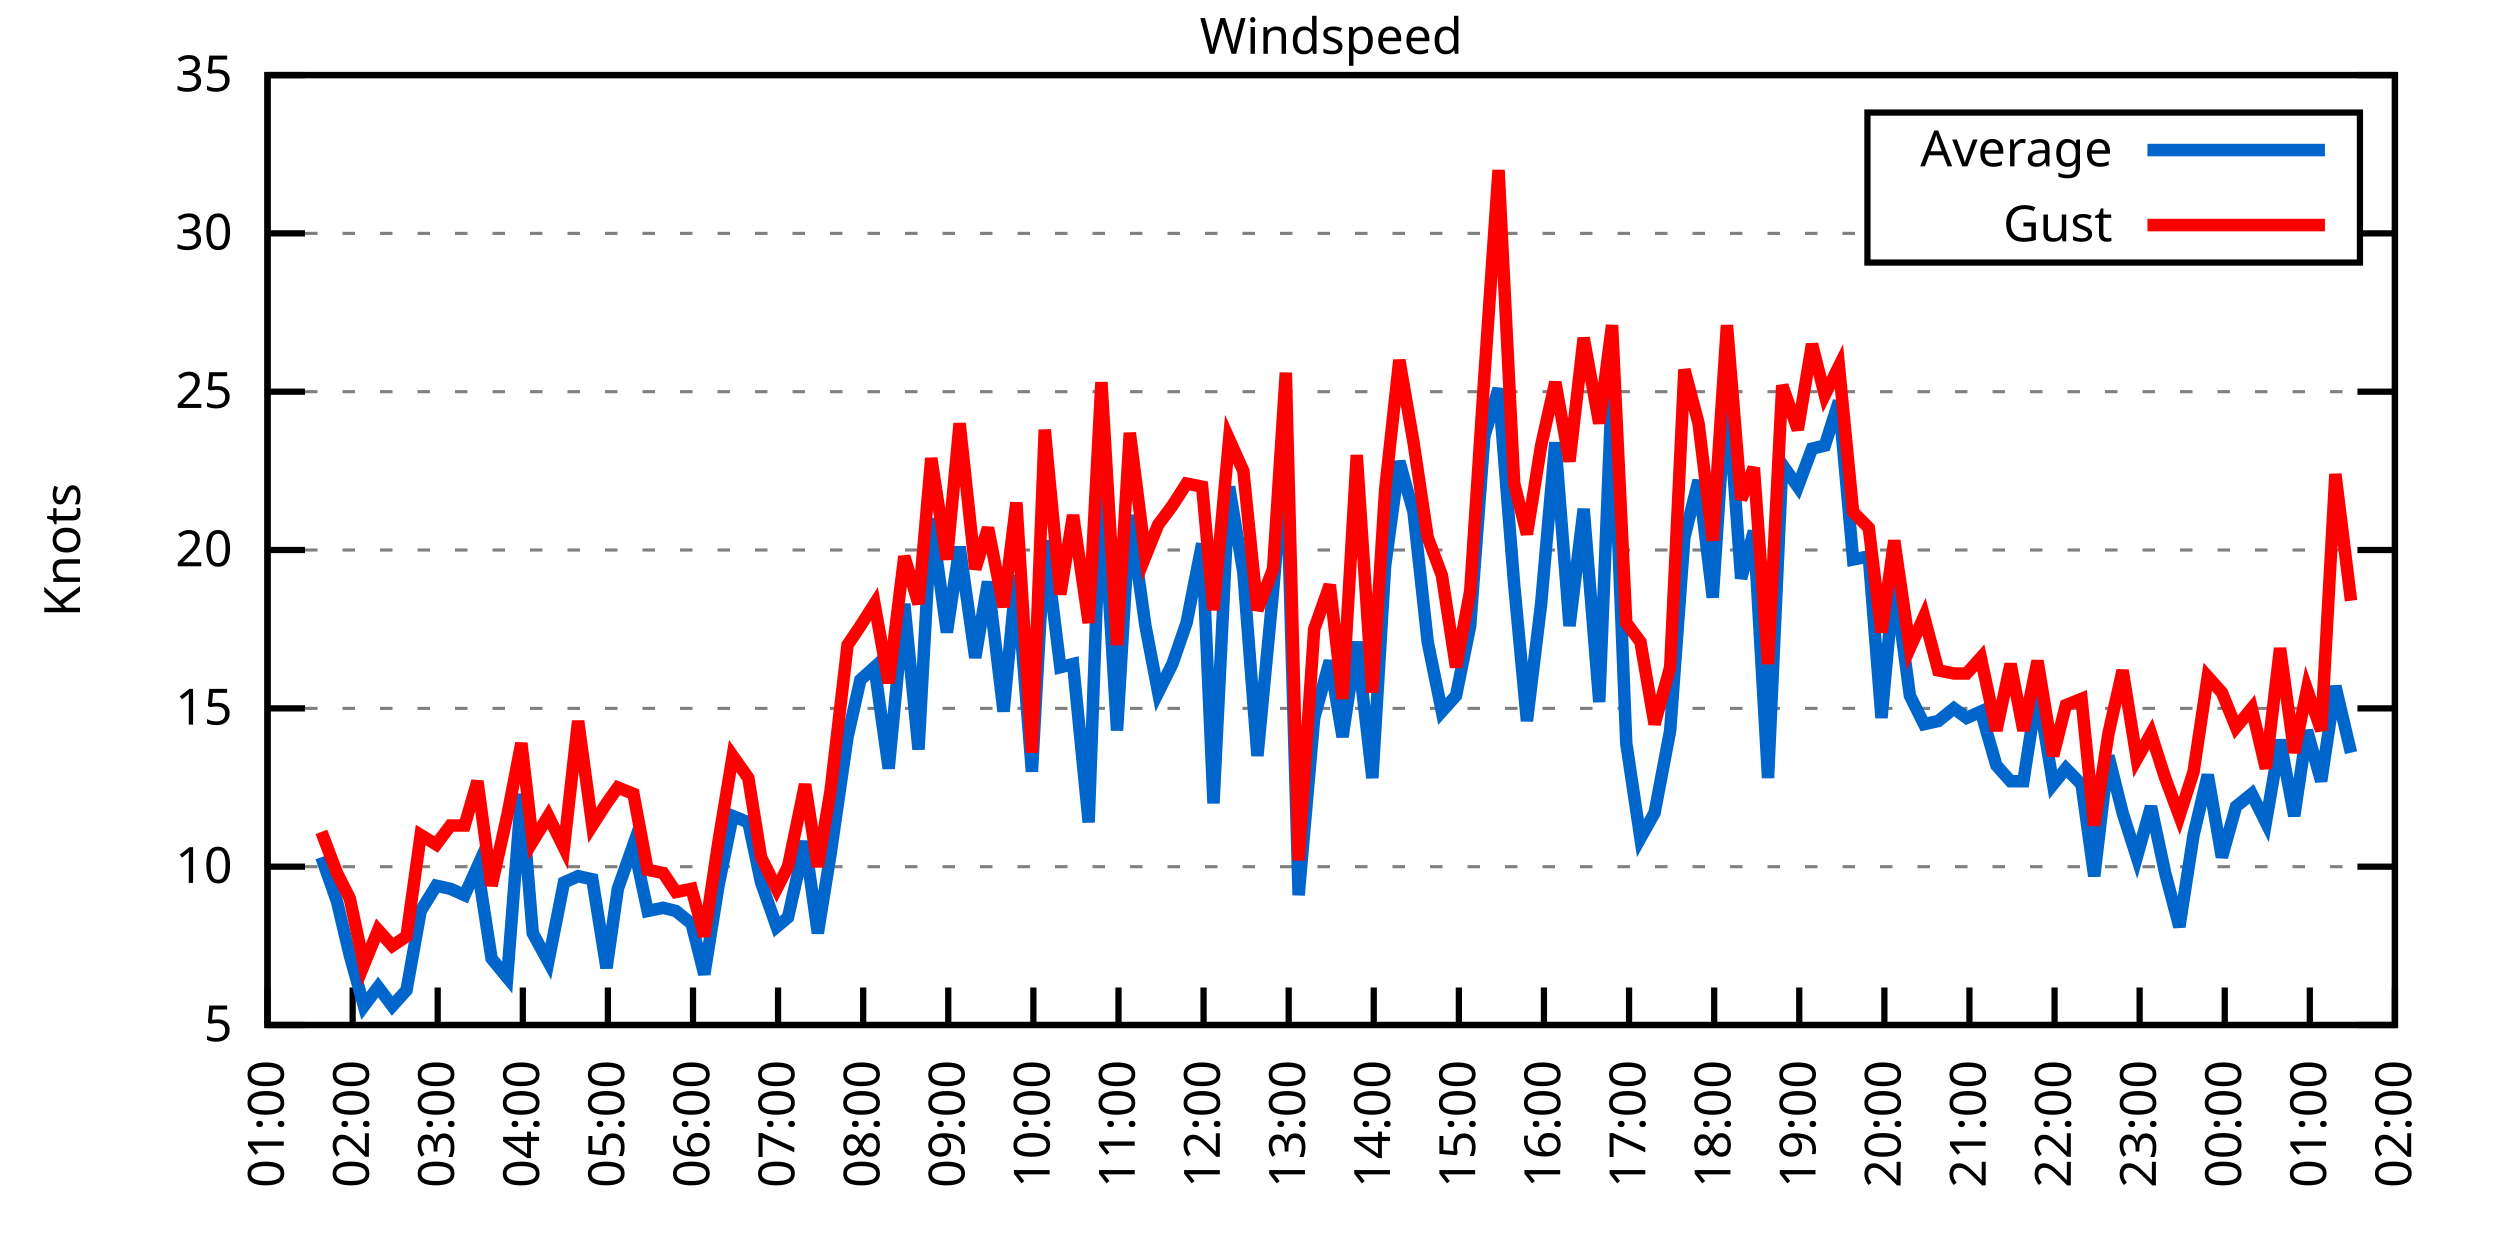
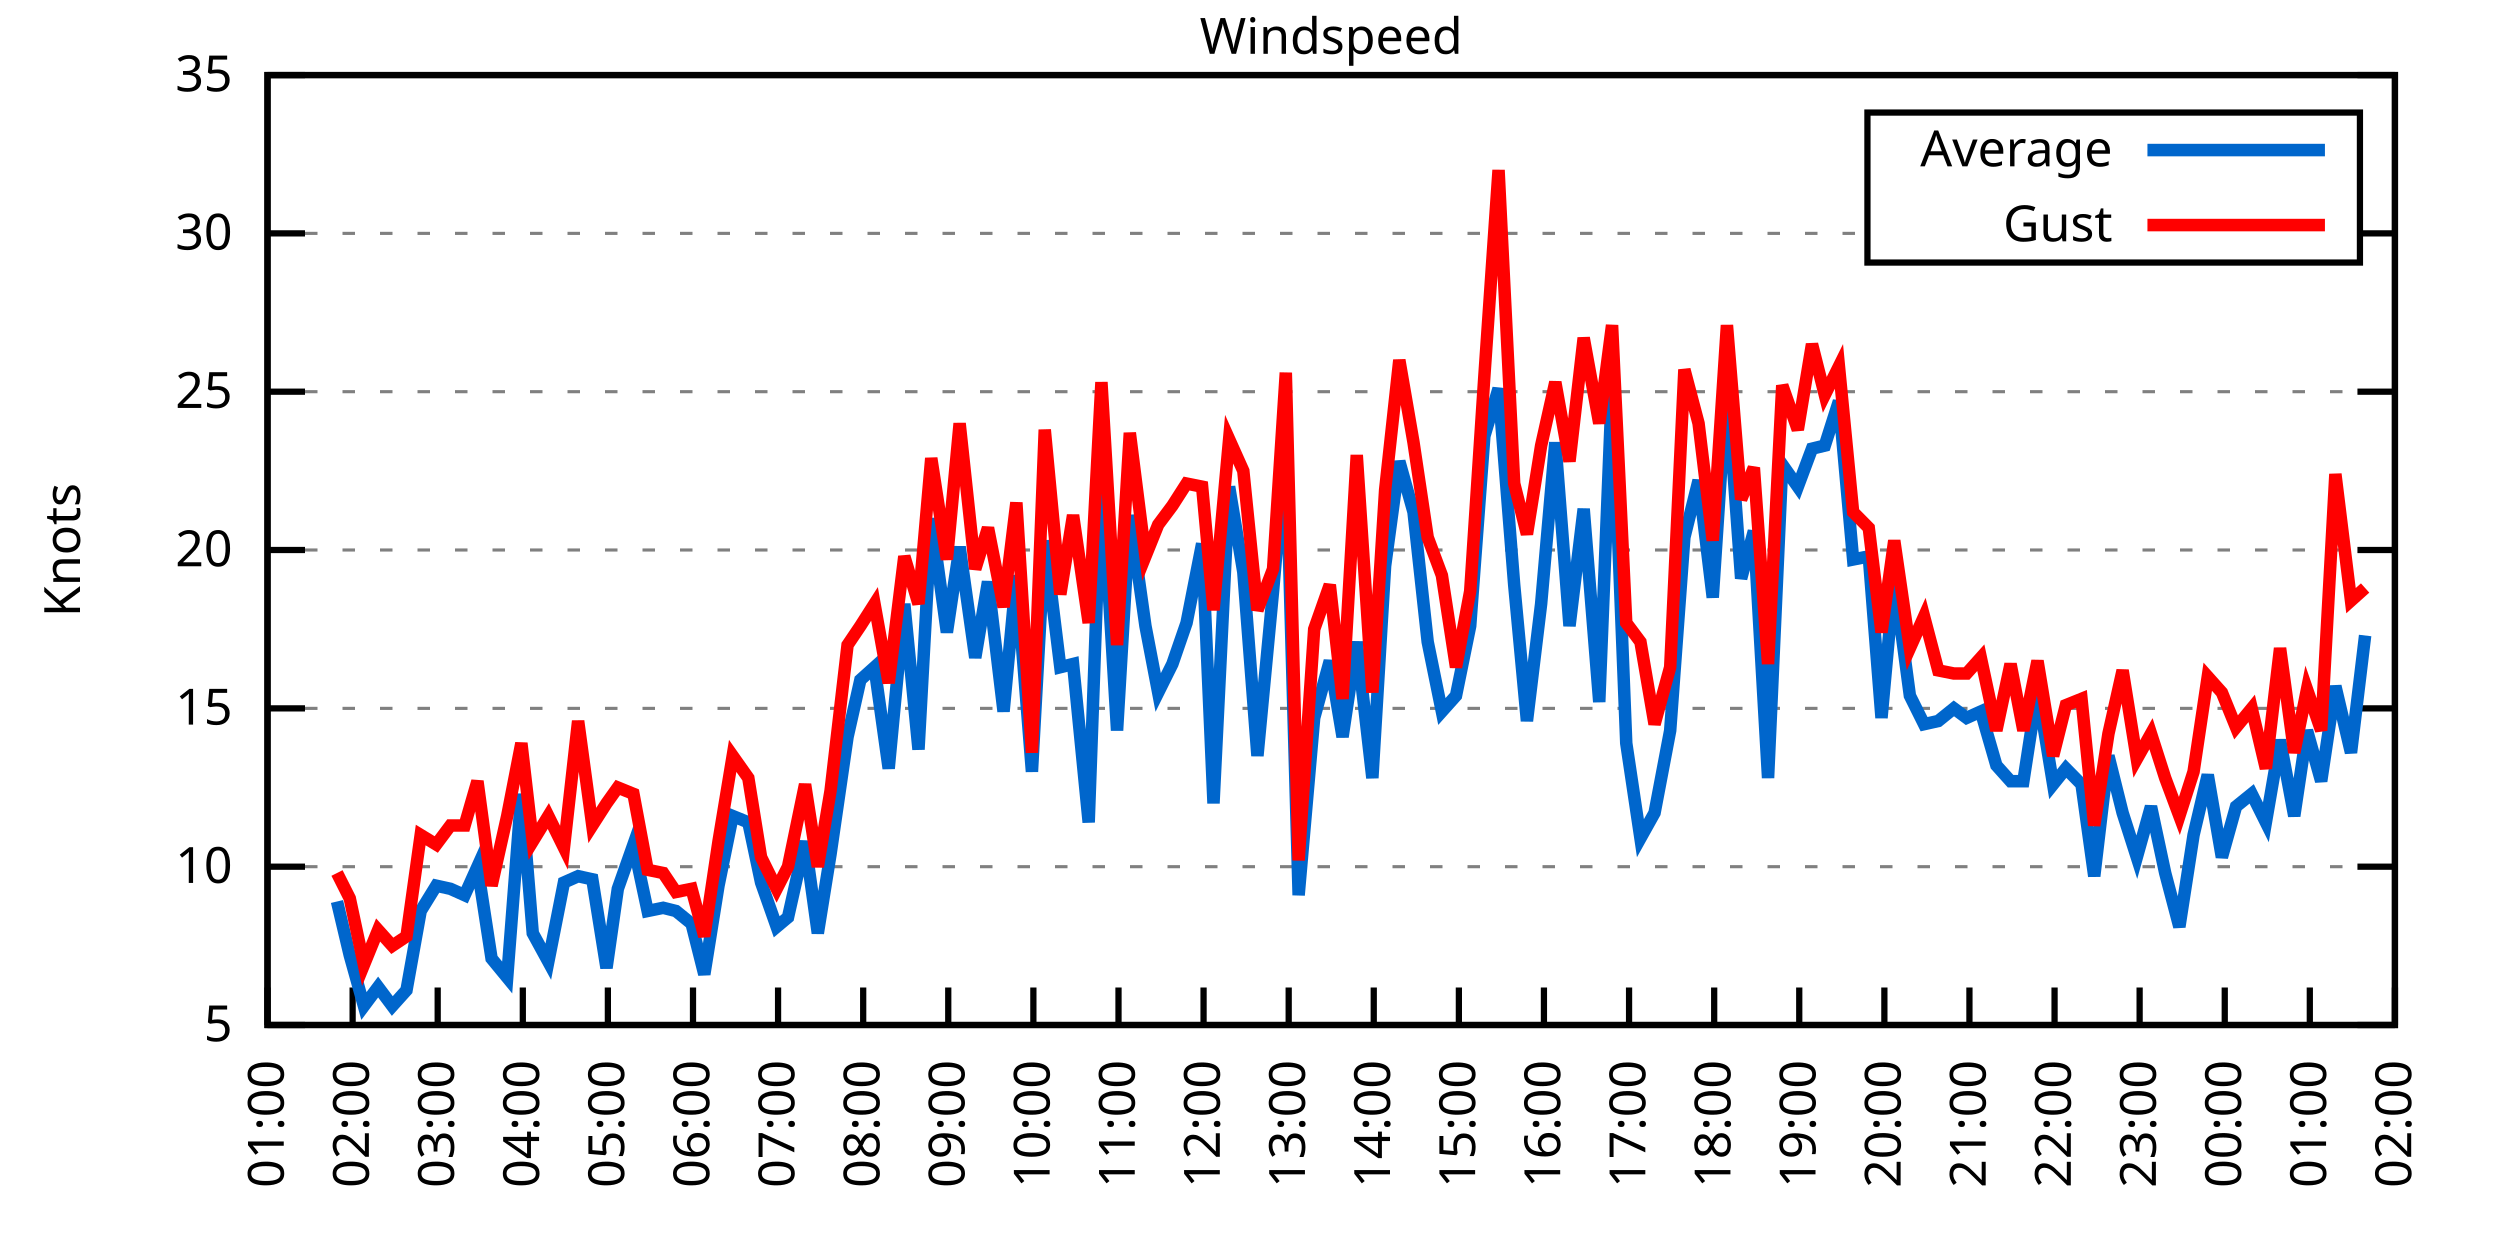
<svg xmlns="http://www.w3.org/2000/svg" xmlns:xlink="http://www.w3.org/1999/xlink" width="400" height="200" viewBox="0 0 400 200">
  <g id="gnuplot_canvas">
    <rect x="0" y="0" width="400" height="200" fill="none" />
    <defs>
      <circle id="gpDot" r="0.5" stroke-width="0.5" stroke="currentColor" />
      <path id="gpPt0" stroke-width="0.333" stroke="currentColor" d="M-1,0 h2 M0,-1 v2" />
      <path id="gpPt1" stroke-width="0.333" stroke="currentColor" d="M-1,-1 L1,1 M1,-1 L-1,1" />
      <path id="gpPt2" stroke-width="0.333" stroke="currentColor" d="M-1,0 L1,0 M0,-1 L0,1 M-1,-1 L1,1 M-1,1 L1,-1" />
      <rect id="gpPt3" stroke-width="0.333" stroke="currentColor" x="-1" y="-1" width="2" height="2" />
      <rect id="gpPt4" stroke-width="0.333" stroke="currentColor" fill="currentColor" x="-1" y="-1" width="2" height="2" />
      <circle id="gpPt5" stroke-width="0.333" stroke="currentColor" cx="0" cy="0" r="1" />
      <use xlink:href="#gpPt5" id="gpPt6" fill="currentColor" stroke="none" />
      <path id="gpPt7" stroke-width="0.333" stroke="currentColor" d="M0,-1.33 L-1.33,0.67 L1.33,0.67 z" />
      <use xlink:href="#gpPt7" id="gpPt8" fill="currentColor" stroke="none" />
      <use xlink:href="#gpPt7" id="gpPt9" stroke="currentColor" transform="rotate(180)" />
      <use xlink:href="#gpPt9" id="gpPt10" fill="currentColor" stroke="none" />
      <use xlink:href="#gpPt3" id="gpPt11" stroke="currentColor" transform="rotate(45)" />
      <use xlink:href="#gpPt11" id="gpPt12" fill="currentColor" stroke="none" />
      <path id="gpPt13" stroke-width="0.333" stroke="currentColor" d="M0,1.330 L1.265,0.411 L0.782,-1.067 L-0.782,-1.076 L-1.265,0.411 z" />
      <use xlink:href="#gpPt13" id="gpPt14" fill="currentColor" stroke="none" />
      <filter id="textbox" filterUnits="objectBoundingBox" x="0" y="0" height="1" width="1">
        <feFlood flood-color="white" flood-opacity="1" result="bgnd" />
        <feComposite in="SourceGraphic" in2="bgnd" operator="atop" />
      </filter>
      <filter id="greybox" filterUnits="objectBoundingBox" x="0" y="0" height="1" width="1">
        <feFlood flood-color="lightgrey" flood-opacity="1" result="grey" />
        <feComposite in="SourceGraphic" in2="grey" operator="atop" />
      </filter>
    </defs>
    <g fill="none" color="white" stroke="currentColor" stroke-width="1.00" stroke-linecap="butt" stroke-linejoin="miter">
</g>
    <g fill="none" color="black" stroke="currentColor" stroke-width="1.00" stroke-linecap="butt" stroke-linejoin="miter">
      <g stroke="none" shape-rendering="crispEdges">
        <polygon fill="rgb(255, 255, 255)" points="42.80,164.00 383.18,164.00 383.18,12.02 42.80,12.02 " />
      </g>
    </g>
    <g fill="none" color="black" stroke="currentColor" stroke-width="1.00" stroke-linecap="butt" stroke-linejoin="miter">
</g>
    <g fill="none" color="black" stroke="black" stroke-width="0.50" stroke-linecap="butt" stroke-linejoin="miter">
</g>
    <g fill="none" color="gray" stroke="currentColor" stroke-width="0.50" stroke-linecap="butt" stroke-linejoin="miter">
      <path stroke="gray" stroke-dasharray="2,4" class="gridline" d="M42.80,164.00 L383.19,164.00  " />
    </g>
    <g fill="none" color="gray" stroke="gray" stroke-width="1.00" stroke-linecap="butt" stroke-linejoin="miter">
</g>
    <g fill="none" color="black" stroke="currentColor" stroke-width="1.00" stroke-linecap="butt" stroke-linejoin="miter">
      <path stroke="black" d="M42.80,164.00 L48.80,164.00 M383.19,164.00 L377.19,164.00  " />
      <g transform="translate(37.20,166.60)" stroke="none" fill="black" font-family="Sans" font-size="8.00" text-anchor="end">
        <text>
          <tspan font-family="Sans"> 5</tspan>
        </text>
      </g>
    </g>
    <g fill="none" color="black" stroke="currentColor" stroke-width="1.00" stroke-linecap="butt" stroke-linejoin="miter">
</g>
    <g fill="none" color="black" stroke="black" stroke-width="0.50" stroke-linecap="butt" stroke-linejoin="miter">
</g>
    <g fill="none" color="gray" stroke="currentColor" stroke-width="0.50" stroke-linecap="butt" stroke-linejoin="miter">
      <path stroke="gray" stroke-dasharray="2,4" class="gridline" d="M42.80,138.67 L383.19,138.67  " />
    </g>
    <g fill="none" color="gray" stroke="gray" stroke-width="1.00" stroke-linecap="butt" stroke-linejoin="miter">
</g>
    <g fill="none" color="black" stroke="currentColor" stroke-width="1.00" stroke-linecap="butt" stroke-linejoin="miter">
      <path stroke="black" d="M42.80,138.67 L48.80,138.67 M383.19,138.67 L377.19,138.67  " />
      <g transform="translate(37.20,141.27)" stroke="none" fill="black" font-family="Sans" font-size="8.00" text-anchor="end">
        <text>
          <tspan font-family="Sans"> 10</tspan>
        </text>
      </g>
    </g>
    <g fill="none" color="black" stroke="currentColor" stroke-width="1.00" stroke-linecap="butt" stroke-linejoin="miter">
</g>
    <g fill="none" color="black" stroke="black" stroke-width="0.50" stroke-linecap="butt" stroke-linejoin="miter">
</g>
    <g fill="none" color="gray" stroke="currentColor" stroke-width="0.50" stroke-linecap="butt" stroke-linejoin="miter">
      <path stroke="gray" stroke-dasharray="2,4" class="gridline" d="M42.80,113.34 L383.19,113.34  " />
    </g>
    <g fill="none" color="gray" stroke="gray" stroke-width="1.00" stroke-linecap="butt" stroke-linejoin="miter">
</g>
    <g fill="none" color="black" stroke="currentColor" stroke-width="1.00" stroke-linecap="butt" stroke-linejoin="miter">
      <path stroke="black" d="M42.80,113.34 L48.80,113.34 M383.19,113.34 L377.19,113.34  " />
      <g transform="translate(37.20,115.94)" stroke="none" fill="black" font-family="Sans" font-size="8.00" text-anchor="end">
        <text>
          <tspan font-family="Sans"> 15</tspan>
        </text>
      </g>
    </g>
    <g fill="none" color="black" stroke="currentColor" stroke-width="1.00" stroke-linecap="butt" stroke-linejoin="miter">
</g>
    <g fill="none" color="black" stroke="black" stroke-width="0.50" stroke-linecap="butt" stroke-linejoin="miter">
</g>
    <g fill="none" color="gray" stroke="currentColor" stroke-width="0.50" stroke-linecap="butt" stroke-linejoin="miter">
      <path stroke="gray" stroke-dasharray="2,4" class="gridline" d="M42.80,88.00 L383.19,88.00  " />
    </g>
    <g fill="none" color="gray" stroke="gray" stroke-width="1.00" stroke-linecap="butt" stroke-linejoin="miter">
</g>
    <g fill="none" color="black" stroke="currentColor" stroke-width="1.00" stroke-linecap="butt" stroke-linejoin="miter">
      <path stroke="black" d="M42.80,88.00 L48.80,88.00 M383.19,88.00 L377.19,88.00  " />
      <g transform="translate(37.20,90.60)" stroke="none" fill="black" font-family="Sans" font-size="8.00" text-anchor="end">
        <text>
          <tspan font-family="Sans"> 20</tspan>
        </text>
      </g>
    </g>
    <g fill="none" color="black" stroke="currentColor" stroke-width="1.00" stroke-linecap="butt" stroke-linejoin="miter">
</g>
    <g fill="none" color="black" stroke="black" stroke-width="0.50" stroke-linecap="butt" stroke-linejoin="miter">
</g>
    <g fill="none" color="gray" stroke="currentColor" stroke-width="0.50" stroke-linecap="butt" stroke-linejoin="miter">
      <path stroke="gray" stroke-dasharray="2,4" class="gridline" d="M42.80,62.67 L383.19,62.67  " />
    </g>
    <g fill="none" color="gray" stroke="gray" stroke-width="1.00" stroke-linecap="butt" stroke-linejoin="miter">
</g>
    <g fill="none" color="black" stroke="currentColor" stroke-width="1.00" stroke-linecap="butt" stroke-linejoin="miter">
      <path stroke="black" d="M42.80,62.67 L48.80,62.67 M383.19,62.67 L377.19,62.67  " />
      <g transform="translate(37.20,65.27)" stroke="none" fill="black" font-family="Sans" font-size="8.00" text-anchor="end">
        <text>
          <tspan font-family="Sans"> 25</tspan>
        </text>
      </g>
    </g>
    <g fill="none" color="black" stroke="currentColor" stroke-width="1.00" stroke-linecap="butt" stroke-linejoin="miter">
</g>
    <g fill="none" color="black" stroke="black" stroke-width="0.50" stroke-linecap="butt" stroke-linejoin="miter">
</g>
    <g fill="none" color="gray" stroke="currentColor" stroke-width="0.50" stroke-linecap="butt" stroke-linejoin="miter">
      <path stroke="gray" stroke-dasharray="2,4" class="gridline" d="M42.80,37.34 L298.79,37.34 M377.59,37.34 L383.19,37.34  " />
    </g>
    <g fill="none" color="gray" stroke="gray" stroke-width="1.00" stroke-linecap="butt" stroke-linejoin="miter">
</g>
    <g fill="none" color="black" stroke="currentColor" stroke-width="1.00" stroke-linecap="butt" stroke-linejoin="miter">
      <path stroke="black" d="M42.80,37.34 L48.80,37.34 M383.19,37.34 L377.19,37.34  " />
      <g transform="translate(37.20,39.94)" stroke="none" fill="black" font-family="Sans" font-size="8.00" text-anchor="end">
        <text>
          <tspan font-family="Sans"> 30</tspan>
        </text>
      </g>
    </g>
    <g fill="none" color="black" stroke="currentColor" stroke-width="1.00" stroke-linecap="butt" stroke-linejoin="miter">
</g>
    <g fill="none" color="black" stroke="black" stroke-width="0.50" stroke-linecap="butt" stroke-linejoin="miter">
</g>
    <g fill="none" color="gray" stroke="currentColor" stroke-width="0.50" stroke-linecap="butt" stroke-linejoin="miter">
      <path stroke="gray" stroke-dasharray="2,4" class="gridline" d="M42.80,12.01 L383.19,12.01  " />
    </g>
    <g fill="none" color="gray" stroke="gray" stroke-width="1.00" stroke-linecap="butt" stroke-linejoin="miter">
</g>
    <g fill="none" color="black" stroke="currentColor" stroke-width="1.00" stroke-linecap="butt" stroke-linejoin="miter">
      <path stroke="black" d="M42.80,12.01 L48.80,12.01 M383.19,12.01 L377.19,12.01  " />
      <g transform="translate(37.20,14.61)" stroke="none" fill="black" font-family="Sans" font-size="8.00" text-anchor="end">
        <text>
          <tspan font-family="Sans"> 35</tspan>
        </text>
      </g>
    </g>
    <g fill="none" color="black" stroke="currentColor" stroke-width="1.00" stroke-linecap="butt" stroke-linejoin="miter">
      <path stroke="black" d="M42.80,164.00 L42.80,158.00  " />
      <g transform="translate(45.40,169.60) rotate(270.00)" stroke="none" fill="black" font-family="Sans" font-size="8.00" text-anchor="end">
        <text>
          <tspan font-family="Sans">01:00</tspan>
        </text>
      </g>
    </g>
    <g fill="none" color="black" stroke="currentColor" stroke-width="1.00" stroke-linecap="butt" stroke-linejoin="miter">
      <path stroke="black" d="M56.42,164.00 L56.42,158.00  " />
      <g transform="translate(59.02,169.60) rotate(270.00)" stroke="none" fill="black" font-family="Sans" font-size="8.00" text-anchor="end">
        <text>
          <tspan font-family="Sans">02:00</tspan>
        </text>
      </g>
    </g>
    <g fill="none" color="black" stroke="currentColor" stroke-width="1.00" stroke-linecap="butt" stroke-linejoin="miter">
      <path stroke="black" d="M70.03,164.00 L70.03,158.00  " />
      <g transform="translate(72.63,169.60) rotate(270.00)" stroke="none" fill="black" font-family="Sans" font-size="8.00" text-anchor="end">
        <text>
          <tspan font-family="Sans">03:00</tspan>
        </text>
      </g>
    </g>
    <g fill="none" color="black" stroke="currentColor" stroke-width="1.00" stroke-linecap="butt" stroke-linejoin="miter">
      <path stroke="black" d="M83.65,164.00 L83.65,158.00  " />
      <g transform="translate(86.25,169.60) rotate(270.00)" stroke="none" fill="black" font-family="Sans" font-size="8.00" text-anchor="end">
        <text>
          <tspan font-family="Sans">04:00</tspan>
        </text>
      </g>
    </g>
    <g fill="none" color="black" stroke="currentColor" stroke-width="1.00" stroke-linecap="butt" stroke-linejoin="miter">
      <path stroke="black" d="M97.26,164.00 L97.26,158.00  " />
      <g transform="translate(99.86,169.60) rotate(270.00)" stroke="none" fill="black" font-family="Sans" font-size="8.00" text-anchor="end">
        <text>
          <tspan font-family="Sans">05:00</tspan>
        </text>
      </g>
    </g>
    <g fill="none" color="black" stroke="currentColor" stroke-width="1.00" stroke-linecap="butt" stroke-linejoin="miter">
      <path stroke="black" d="M110.88,164.00 L110.88,158.00  " />
      <g transform="translate(113.48,169.60) rotate(270.00)" stroke="none" fill="black" font-family="Sans" font-size="8.00" text-anchor="end">
        <text>
          <tspan font-family="Sans">06:00</tspan>
        </text>
      </g>
    </g>
    <g fill="none" color="black" stroke="currentColor" stroke-width="1.00" stroke-linecap="butt" stroke-linejoin="miter">
      <path stroke="black" d="M124.49,164.00 L124.49,158.00  " />
      <g transform="translate(127.09,169.60) rotate(270.00)" stroke="none" fill="black" font-family="Sans" font-size="8.00" text-anchor="end">
        <text>
          <tspan font-family="Sans">07:00</tspan>
        </text>
      </g>
    </g>
    <g fill="none" color="black" stroke="currentColor" stroke-width="1.00" stroke-linecap="butt" stroke-linejoin="miter">
      <path stroke="black" d="M138.11,164.00 L138.11,158.00  " />
      <g transform="translate(140.71,169.60) rotate(270.00)" stroke="none" fill="black" font-family="Sans" font-size="8.00" text-anchor="end">
        <text>
          <tspan font-family="Sans">08:00</tspan>
        </text>
      </g>
    </g>
    <g fill="none" color="black" stroke="currentColor" stroke-width="1.00" stroke-linecap="butt" stroke-linejoin="miter">
      <path stroke="black" d="M151.72,164.00 L151.72,158.00  " />
      <g transform="translate(154.32,169.60) rotate(270.00)" stroke="none" fill="black" font-family="Sans" font-size="8.00" text-anchor="end">
        <text>
          <tspan font-family="Sans">09:00</tspan>
        </text>
      </g>
    </g>
    <g fill="none" color="black" stroke="currentColor" stroke-width="1.00" stroke-linecap="butt" stroke-linejoin="miter">
      <path stroke="black" d="M165.34,164.00 L165.34,158.00  " />
      <g transform="translate(167.94,169.60) rotate(270.00)" stroke="none" fill="black" font-family="Sans" font-size="8.00" text-anchor="end">
        <text>
          <tspan font-family="Sans">10:00</tspan>
        </text>
      </g>
    </g>
    <g fill="none" color="black" stroke="currentColor" stroke-width="1.00" stroke-linecap="butt" stroke-linejoin="miter">
      <path stroke="black" d="M178.96,164.00 L178.96,158.00  " />
      <g transform="translate(181.56,169.60) rotate(270.00)" stroke="none" fill="black" font-family="Sans" font-size="8.00" text-anchor="end">
        <text>
          <tspan font-family="Sans">11:00</tspan>
        </text>
      </g>
    </g>
    <g fill="none" color="black" stroke="currentColor" stroke-width="1.00" stroke-linecap="butt" stroke-linejoin="miter">
      <path stroke="black" d="M192.57,164.00 L192.57,158.00  " />
      <g transform="translate(195.17,169.60) rotate(270.00)" stroke="none" fill="black" font-family="Sans" font-size="8.00" text-anchor="end">
        <text>
          <tspan font-family="Sans">12:00</tspan>
        </text>
      </g>
    </g>
    <g fill="none" color="black" stroke="currentColor" stroke-width="1.00" stroke-linecap="butt" stroke-linejoin="miter">
      <path stroke="black" d="M206.19,164.00 L206.19,158.00  " />
      <g transform="translate(208.79,169.60) rotate(270.00)" stroke="none" fill="black" font-family="Sans" font-size="8.00" text-anchor="end">
        <text>
          <tspan font-family="Sans">13:00</tspan>
        </text>
      </g>
    </g>
    <g fill="none" color="black" stroke="currentColor" stroke-width="1.00" stroke-linecap="butt" stroke-linejoin="miter">
      <path stroke="black" d="M219.80,164.00 L219.80,158.00  " />
      <g transform="translate(222.40,169.60) rotate(270.00)" stroke="none" fill="black" font-family="Sans" font-size="8.00" text-anchor="end">
        <text>
          <tspan font-family="Sans">14:00</tspan>
        </text>
      </g>
    </g>
    <g fill="none" color="black" stroke="currentColor" stroke-width="1.00" stroke-linecap="butt" stroke-linejoin="miter">
      <path stroke="black" d="M233.42,164.00 L233.42,158.00  " />
      <g transform="translate(236.02,169.60) rotate(270.00)" stroke="none" fill="black" font-family="Sans" font-size="8.00" text-anchor="end">
        <text>
          <tspan font-family="Sans">15:00</tspan>
        </text>
      </g>
    </g>
    <g fill="none" color="black" stroke="currentColor" stroke-width="1.00" stroke-linecap="butt" stroke-linejoin="miter">
      <path stroke="black" d="M247.03,164.00 L247.03,158.00  " />
      <g transform="translate(249.63,169.60) rotate(270.00)" stroke="none" fill="black" font-family="Sans" font-size="8.00" text-anchor="end">
        <text>
          <tspan font-family="Sans">16:00</tspan>
        </text>
      </g>
    </g>
    <g fill="none" color="black" stroke="currentColor" stroke-width="1.00" stroke-linecap="butt" stroke-linejoin="miter">
      <path stroke="black" d="M260.65,164.00 L260.65,158.00  " />
      <g transform="translate(263.25,169.60) rotate(270.00)" stroke="none" fill="black" font-family="Sans" font-size="8.00" text-anchor="end">
        <text>
          <tspan font-family="Sans">17:00</tspan>
        </text>
      </g>
    </g>
    <g fill="none" color="black" stroke="currentColor" stroke-width="1.00" stroke-linecap="butt" stroke-linejoin="miter">
      <path stroke="black" d="M274.27,164.00 L274.27,158.00  " />
      <g transform="translate(276.87,169.60) rotate(270.00)" stroke="none" fill="black" font-family="Sans" font-size="8.00" text-anchor="end">
        <text>
          <tspan font-family="Sans">18:00</tspan>
        </text>
      </g>
    </g>
    <g fill="none" color="black" stroke="currentColor" stroke-width="1.00" stroke-linecap="butt" stroke-linejoin="miter">
      <path stroke="black" d="M287.88,164.00 L287.88,158.00  " />
      <g transform="translate(290.48,169.60) rotate(270.00)" stroke="none" fill="black" font-family="Sans" font-size="8.00" text-anchor="end">
        <text>
          <tspan font-family="Sans">19:00</tspan>
        </text>
      </g>
    </g>
    <g fill="none" color="black" stroke="currentColor" stroke-width="1.00" stroke-linecap="butt" stroke-linejoin="miter">
      <path stroke="black" d="M301.50,164.00 L301.50,158.00  " />
      <g transform="translate(304.10,169.60) rotate(270.00)" stroke="none" fill="black" font-family="Sans" font-size="8.00" text-anchor="end">
        <text>
          <tspan font-family="Sans">20:00</tspan>
        </text>
      </g>
    </g>
    <g fill="none" color="black" stroke="currentColor" stroke-width="1.00" stroke-linecap="butt" stroke-linejoin="miter">
      <path stroke="black" d="M315.11,164.00 L315.11,158.00  " />
      <g transform="translate(317.71,169.60) rotate(270.00)" stroke="none" fill="black" font-family="Sans" font-size="8.00" text-anchor="end">
        <text>
          <tspan font-family="Sans">21:00</tspan>
        </text>
      </g>
    </g>
    <g fill="none" color="black" stroke="currentColor" stroke-width="1.00" stroke-linecap="butt" stroke-linejoin="miter">
      <path stroke="black" d="M328.73,164.00 L328.73,158.00  " />
      <g transform="translate(331.33,169.60) rotate(270.00)" stroke="none" fill="black" font-family="Sans" font-size="8.00" text-anchor="end">
        <text>
          <tspan font-family="Sans">22:00</tspan>
        </text>
      </g>
    </g>
    <g fill="none" color="black" stroke="currentColor" stroke-width="1.00" stroke-linecap="butt" stroke-linejoin="miter">
      <path stroke="black" d="M342.34,164.00 L342.34,158.00  " />
      <g transform="translate(344.94,169.60) rotate(270.00)" stroke="none" fill="black" font-family="Sans" font-size="8.00" text-anchor="end">
        <text>
          <tspan font-family="Sans">23:00</tspan>
        </text>
      </g>
    </g>
    <g fill="none" color="black" stroke="currentColor" stroke-width="1.00" stroke-linecap="butt" stroke-linejoin="miter">
      <path stroke="black" d="M355.96,164.00 L355.96,158.00  " />
      <g transform="translate(358.56,169.60) rotate(270.00)" stroke="none" fill="black" font-family="Sans" font-size="8.00" text-anchor="end">
        <text>
          <tspan font-family="Sans">00:00</tspan>
        </text>
      </g>
    </g>
    <g fill="none" color="black" stroke="currentColor" stroke-width="1.00" stroke-linecap="butt" stroke-linejoin="miter">
      <path stroke="black" d="M369.57,164.00 L369.57,158.00  " />
      <g transform="translate(372.17,169.60) rotate(270.00)" stroke="none" fill="black" font-family="Sans" font-size="8.00" text-anchor="end">
        <text>
          <tspan font-family="Sans">01:00</tspan>
        </text>
      </g>
    </g>
    <g fill="none" color="black" stroke="currentColor" stroke-width="1.00" stroke-linecap="butt" stroke-linejoin="miter">
      <path stroke="black" d="M383.19,164.00 L383.19,158.00  " />
      <g transform="translate(385.79,169.60) rotate(270.00)" stroke="none" fill="black" font-family="Sans" font-size="8.00" text-anchor="end">
        <text>
          <tspan font-family="Sans">02:00</tspan>
        </text>
      </g>
    </g>
    <g fill="none" color="black" stroke="currentColor" stroke-width="1.00" stroke-linecap="butt" stroke-linejoin="miter">
</g>
    <g fill="none" color="black" stroke="currentColor" stroke-width="1.00" stroke-linecap="butt" stroke-linejoin="miter">
      <path stroke="black" d="M42.80,12.01 L42.80,164.00 L383.19,164.00 L383.19,12.01 L42.80,12.01 Z  " />
    </g>
    <g fill="none" color="black" stroke="currentColor" stroke-width="1.00" stroke-linecap="butt" stroke-linejoin="miter">
</g>
    <g fill="none" color="black" stroke="currentColor" stroke-width="1.00" stroke-linecap="butt" stroke-linejoin="miter">
      <path stroke="black" d="M298.79,42.01 L298.79,18.01 L377.59,18.01 L377.59,42.01 L298.79,42.01 Z  " />
    </g>
    <g id="Windspeed_plot_1">
      <g fill="none" color="white" stroke="black" stroke-width="2.00" stroke-linecap="butt" stroke-linejoin="miter">
</g>
      <g fill="none" color="black" stroke="currentColor" stroke-width="2.00" stroke-linecap="butt" stroke-linejoin="miter">
        <g transform="translate(337.99,26.61)" stroke="none" fill="black" font-family="Sans" font-size="8.00" text-anchor="end">
          <text>
            <tspan font-family="Sans">Average</tspan>
          </text>
        </g>
      </g>
      <g fill="none" color="black" stroke="currentColor" stroke-width="2.00" stroke-linecap="butt" stroke-linejoin="miter">
-         <path stroke="rgb(  0, 102, 204)" d="M343.59,24.01 L371.99,24.01 M51.42,137.15 L53.92,144.24 L55.96,152.85 L58.23,160.96 L60.50,157.92 L62.77,160.96   L65.04,158.43 L67.31,145.76 L69.80,141.71 L72.07,142.21 L74.34,143.23 L76.39,138.67 L78.65,153.36 L81.15,156.40   L83.42,127.02 L85.24,149.31 L87.73,153.87 L90.23,141.20 L92.50,140.19 L94.77,140.69 L97.04,154.88 L98.85,142.21   L101.35,135.12 L103.62,145.76 L106.11,145.25 L108.15,145.76 L110.65,147.79 L112.69,155.89 L114.96,141.71 L117.23,130.56   L119.73,131.58 L121.77,141.20 L124.27,148.29 L126.08,146.77 L128.81,134.62 L130.85,149.31 L132.89,136.64 L135.61,117.90   L137.66,108.78 L139.92,106.75 L142.19,122.96 L144.69,96.62 L146.96,119.92 L149.00,82.94 L151.50,101.18 L153.54,87.50   L156.04,105.23 L158.08,93.07 L160.57,113.84 L162.62,92.06 L165.11,123.47 L167.16,86.49 L169.65,106.75 L171.69,106.24   L174.19,131.58 L176.23,75.34 L178.73,116.88 L180.77,82.43 L183.27,100.16 L185.31,110.80 L187.58,106.24 L189.85,99.66   L192.34,86.99 L194.16,128.54 L196.66,77.87 L198.93,91.55 L201.19,120.94 L203.69,94.59 L205.73,71.29 L207.78,143.23   L210.27,114.86 L212.77,105.74 L214.81,117.90 L217.08,102.70 L219.58,124.48 L221.62,90.54 L223.89,73.82 L226.16,81.93   L228.43,102.70 L230.70,113.84 L232.96,111.31 L235.23,100.16 L237.50,69.77 L239.77,62.17 L242.27,93.58 L244.31,115.36   L246.58,96.62 L248.85,70.78 L251.12,100.16 L253.39,81.42 L255.88,112.32 L257.93,61.66 L260.20,118.91 L262.47,134.11   L264.73,130.06 L267.23,116.88 L269.50,85.98 L271.77,76.86 L274.04,95.60 L276.31,61.15 L278.58,92.56 L280.62,84.97   L282.89,124.48 L285.16,74.33 L287.65,77.87 L289.92,71.79 L291.97,71.29 L294.23,64.19 L296.50,89.52 L299.00,89.02   L301.04,114.86 L303.08,92.56 L305.58,111.31 L307.85,115.87 L310.12,115.36 L312.62,113.34 L314.66,114.86 L316.93,113.84   L319.42,122.46 L321.69,124.99 L323.74,124.99 L326.00,110.30 L328.50,125.50 L330.54,122.96 L333.04,125.50 L335.08,140.19   L337.35,120.94 L339.62,130.06 L341.89,137.15 L344.16,129.04 L346.43,139.68 L348.70,148.29 L350.97,133.60 L353.24,123.98   L355.50,137.15 L357.77,129.04 L360.27,127.02 L362.54,131.58 L364.81,118.40 L367.08,130.56 L369.12,116.88 L371.39,124.99   L373.66,109.79 L376.16,120.43  " />
+         <path stroke="rgb(  0, 102, 204)" d="M343.59,24.01 L371.99,24.01 M53.92,144.24 L55.96,152.85 L58.23,160.96 L60.50,157.92 L62.77,160.96 L65.04,158.43   L67.31,145.76 L69.80,141.71 L72.07,142.21 L74.34,143.23 L76.39,138.67 L78.65,153.36 L81.15,156.40 L83.42,127.02   L85.24,149.31 L87.73,153.87 L90.23,141.20 L92.50,140.19 L94.77,140.69 L97.04,154.88 L98.85,142.21 L101.35,135.12   L103.62,145.76 L106.11,145.25 L108.15,145.76 L110.65,147.79 L112.69,155.89 L114.96,141.71 L117.23,130.56 L119.73,131.58   L121.77,141.20 L124.27,148.29 L126.08,146.77 L128.81,134.62 L130.85,149.31 L132.89,136.64 L135.61,117.90 L137.66,108.78   L139.92,106.75 L142.19,122.96 L144.69,96.62 L146.96,119.92 L149.00,82.94 L151.50,101.18 L153.54,87.50 L156.04,105.23   L158.08,93.07 L160.57,113.84 L162.62,92.06 L165.11,123.47 L167.16,86.49 L169.65,106.75 L171.69,106.24 L174.19,131.58   L176.23,75.34 L178.73,116.88 L180.77,82.43 L183.27,100.16 L185.31,110.80 L187.58,106.24 L189.85,99.66 L192.34,86.99   L194.16,128.54 L196.66,77.87 L198.93,91.55 L201.19,120.94 L203.69,94.59 L205.73,71.29 L207.78,143.23 L210.27,114.86   L212.77,105.74 L214.81,117.90 L217.08,102.70 L219.58,124.48 L221.62,90.54 L223.89,73.82 L226.16,81.93 L228.43,102.70   L230.70,113.84 L232.96,111.31 L235.23,100.16 L237.50,69.77 L239.77,62.17 L242.27,93.58 L244.31,115.36 L246.58,96.62   L248.85,70.78 L251.12,100.16 L253.39,81.42 L255.88,112.32 L257.93,61.66 L260.20,118.91 L262.47,134.11 L264.73,130.06   L267.23,116.88 L269.50,85.98 L271.77,76.86 L274.04,95.60 L276.31,61.15 L278.58,92.56 L280.62,84.97 L282.89,124.48   L285.16,74.33 L287.65,77.87 L289.92,71.79 L291.97,71.29 L294.23,64.19 L296.50,89.52 L299.00,89.02 L301.04,114.86   L303.08,92.56 L305.58,111.31 L307.85,115.87 L310.12,115.36 L312.62,113.34 L314.66,114.86 L316.93,113.84 L319.42,122.46   L321.69,124.99 L323.74,124.99 L326.00,110.30 L328.50,125.50 L330.54,122.96 L333.04,125.50 L335.08,140.19 L337.35,120.94   L339.62,130.06 L341.89,137.15 L344.16,129.04 L346.43,139.68 L348.70,148.29 L350.97,133.60 L353.24,123.98 L355.50,137.15   L357.77,129.04 L360.27,127.02 L362.54,131.58 L364.81,118.40 L367.08,130.56 L369.12,116.88 L371.39,124.99 L373.66,109.79   L376.16,120.43 L378.42,101.68  " />
      </g>
    </g>
    <g id="Windspeed_plot_2">
      <g fill="none" color="black" stroke="currentColor" stroke-width="2.00" stroke-linecap="butt" stroke-linejoin="miter">
        <g transform="translate(337.99,38.61)" stroke="none" fill="black" font-family="Sans" font-size="8.00" text-anchor="end">
          <text>
            <tspan font-family="Sans">Gust</tspan>
          </text>
        </g>
      </g>
      <g fill="none" color="black" stroke="currentColor" stroke-width="2.00" stroke-linecap="butt" stroke-linejoin="miter">
-         <path stroke="rgb(255,   0,   0)" d="M343.59,36.01 L371.99,36.01 M51.42,133.10 L53.92,139.68 L55.96,143.73 L58.23,154.37 L60.50,148.80 L62.77,151.33   L65.04,149.81 L67.31,133.60 L69.80,135.12 L72.07,132.08 L74.34,132.08 L76.39,124.99 L78.65,141.71 L81.15,130.56   L83.42,118.91 L85.24,134.62 L87.73,130.56 L90.23,135.63 L92.50,115.36 L94.77,132.08 L97.04,128.54 L98.85,126.00   L101.35,127.02 L103.62,139.17 L106.11,139.68 L108.15,142.72 L110.65,142.21 L112.69,149.81 L114.96,134.62 L117.23,120.94   L119.73,124.48 L121.77,137.15 L124.27,142.21 L126.08,138.67 L128.81,125.50 L130.85,138.67 L132.89,126.51 L135.61,103.20   L137.66,100.16 L139.92,96.62 L142.19,109.28 L144.69,89.02 L146.96,96.62 L149.00,73.31 L151.50,89.52 L153.54,67.74   L156.04,91.04 L158.08,84.46 L160.57,97.12 L162.62,80.41 L165.11,120.43 L167.16,68.75 L169.65,95.10 L171.69,82.43   L174.19,99.66 L176.23,61.15 L178.73,103.20 L180.77,69.26 L183.27,89.02 L185.31,83.95 L187.58,80.91 L189.85,77.37   L192.34,77.87 L194.16,97.63 L196.66,70.27 L198.93,75.34 L201.19,97.63 L203.69,91.04 L205.73,59.63 L207.78,137.66   L210.27,100.67 L212.77,93.58 L214.81,111.82 L217.08,72.81 L219.58,110.80 L221.62,78.38 L223.89,57.61 L226.16,70.78   L228.43,85.98 L230.70,92.06 L232.96,106.75 L235.23,94.59 L237.50,60.14 L239.77,27.21 L242.27,77.37 L244.31,85.47   L246.58,71.29 L248.85,61.15 L251.12,73.82 L253.39,54.06 L255.88,67.74 L257.93,52.03 L260.20,99.66 L262.47,102.70   L264.73,115.87 L267.23,106.75 L269.50,59.13 L271.77,67.74 L274.04,86.49 L276.31,52.03 L278.58,79.90 L280.62,74.83   L282.89,106.24 L285.16,61.66 L287.65,68.75 L289.92,55.07 L291.97,63.18 L294.23,58.62 L296.50,81.93 L299.00,84.46   L301.04,101.18 L303.08,86.49 L305.58,103.71 L307.85,98.64 L310.12,107.26 L312.62,107.76 L314.66,107.76 L316.93,105.23   L319.42,116.88 L321.69,106.24 L323.74,116.88 L326.00,105.74 L328.50,120.94 L330.54,112.83 L333.04,111.82 L335.08,132.08   L337.35,117.39 L339.62,107.26 L341.89,121.44 L344.16,117.39 L346.43,124.48 L348.70,130.56 L350.97,123.47 L353.24,108.27   L355.50,110.80 L357.77,116.38 L360.27,113.34 L362.54,122.96 L364.81,103.71 L367.08,120.43 L369.12,110.30 L371.39,116.88   L373.66,75.85 L376.16,96.11  " />
+         <path stroke="rgb(255,   0,   0)" d="M343.59,36.01 L371.99,36.01 M53.92,139.68 L55.96,143.73 L58.23,154.37 L60.50,148.80 L62.77,151.33 L65.04,149.81   L67.31,133.60 L69.80,135.12 L72.07,132.08 L74.34,132.08 L76.39,124.99 L78.65,141.71 L81.15,130.56 L83.42,118.91   L85.24,134.62 L87.73,130.56 L90.23,135.63 L92.50,115.36 L94.77,132.08 L97.04,128.54 L98.85,126.00 L101.35,127.02   L103.62,139.17 L106.11,139.68 L108.15,142.72 L110.65,142.21 L112.69,149.81 L114.96,134.62 L117.23,120.94 L119.73,124.48   L121.77,137.15 L124.27,142.21 L126.08,138.67 L128.81,125.50 L130.85,138.67 L132.89,126.51 L135.61,103.20 L137.66,100.16   L139.92,96.62 L142.19,109.28 L144.69,89.02 L146.96,96.62 L149.00,73.31 L151.50,89.52 L153.54,67.74 L156.04,91.04   L158.08,84.46 L160.57,97.12 L162.62,80.41 L165.11,120.43 L167.16,68.75 L169.65,95.10 L171.69,82.43 L174.19,99.66   L176.23,61.15 L178.73,103.20 L180.77,69.26 L183.27,89.02 L185.31,83.95 L187.58,80.91 L189.85,77.37 L192.34,77.87   L194.16,97.63 L196.66,70.27 L198.93,75.34 L201.19,97.63 L203.69,91.04 L205.73,59.63 L207.78,137.66 L210.27,100.67   L212.77,93.58 L214.81,111.82 L217.08,72.81 L219.58,110.80 L221.62,78.38 L223.89,57.61 L226.16,70.78 L228.43,85.98   L230.70,92.06 L232.96,106.75 L235.23,94.59 L237.50,60.14 L239.77,27.21 L242.27,77.37 L244.31,85.47 L246.58,71.29   L248.85,61.15 L251.12,73.82 L253.39,54.06 L255.88,67.74 L257.93,52.03 L260.20,99.66 L262.47,102.70 L264.73,115.87   L267.23,106.75 L269.50,59.13 L271.77,67.74 L274.04,86.49 L276.31,52.03 L278.58,79.90 L280.62,74.83 L282.89,106.24   L285.16,61.66 L287.65,68.75 L289.92,55.07 L291.97,63.18 L294.23,58.62 L296.50,81.93 L299.00,84.46 L301.04,101.18   L303.08,86.49 L305.58,103.71 L307.85,98.64 L310.12,107.26 L312.62,107.76 L314.66,107.76 L316.93,105.23 L319.42,116.88   L321.69,106.24 L323.74,116.88 L326.00,105.74 L328.50,120.94 L330.54,112.83 L333.04,111.82 L335.08,132.08 L337.35,117.39   L339.62,107.26 L341.89,121.44 L344.16,117.39 L346.43,124.48 L348.70,130.56 L350.97,123.47 L353.24,108.27 L355.50,110.80   L357.77,116.38 L360.27,113.34 L362.54,122.96 L364.81,103.71 L367.08,120.43 L369.12,110.30 L371.39,116.88 L373.66,75.85   L376.16,96.11 L378.42,94.08  " />
      </g>
    </g>
    <g fill="none" color="black" stroke="currentColor" stroke-width="2.00" stroke-linecap="butt" stroke-linejoin="miter">
</g>
    <g fill="none" color="black" stroke="black" stroke-width="1.00" stroke-linecap="butt" stroke-linejoin="miter">
</g>
    <g fill="none" color="black" stroke="currentColor" stroke-width="1.00" stroke-linecap="butt" stroke-linejoin="miter">
      <path stroke="black" d="M42.80,12.01 L42.80,164.00 L383.19,164.00 L383.19,12.01 L42.80,12.01 Z  " />
      <g transform="translate(12.80,88.01) rotate(270.00)" stroke="none" fill="black" font-family="Sans" font-size="8.00" text-anchor="middle">
        <text>
          <tspan font-family="Sans">Knots</tspan>
        </text>
      </g>
    </g>
    <g fill="none" color="black" stroke="currentColor" stroke-width="1.00" stroke-linecap="butt" stroke-linejoin="miter">
</g>
    <g fill="none" color="black" stroke="currentColor" stroke-width="1.00" stroke-linecap="butt" stroke-linejoin="miter">
      <g transform="translate(212.99,8.61)" stroke="none" fill="black" font-family="Sans" font-size="8.00" text-anchor="middle">
        <text>
          <tspan font-family="Sans">Windspeed</tspan>
        </text>
      </g>
    </g>
    <g fill="none" color="black" stroke="currentColor" stroke-width="1.00" stroke-linecap="butt" stroke-linejoin="miter">
</g>
  </g>
</svg>
